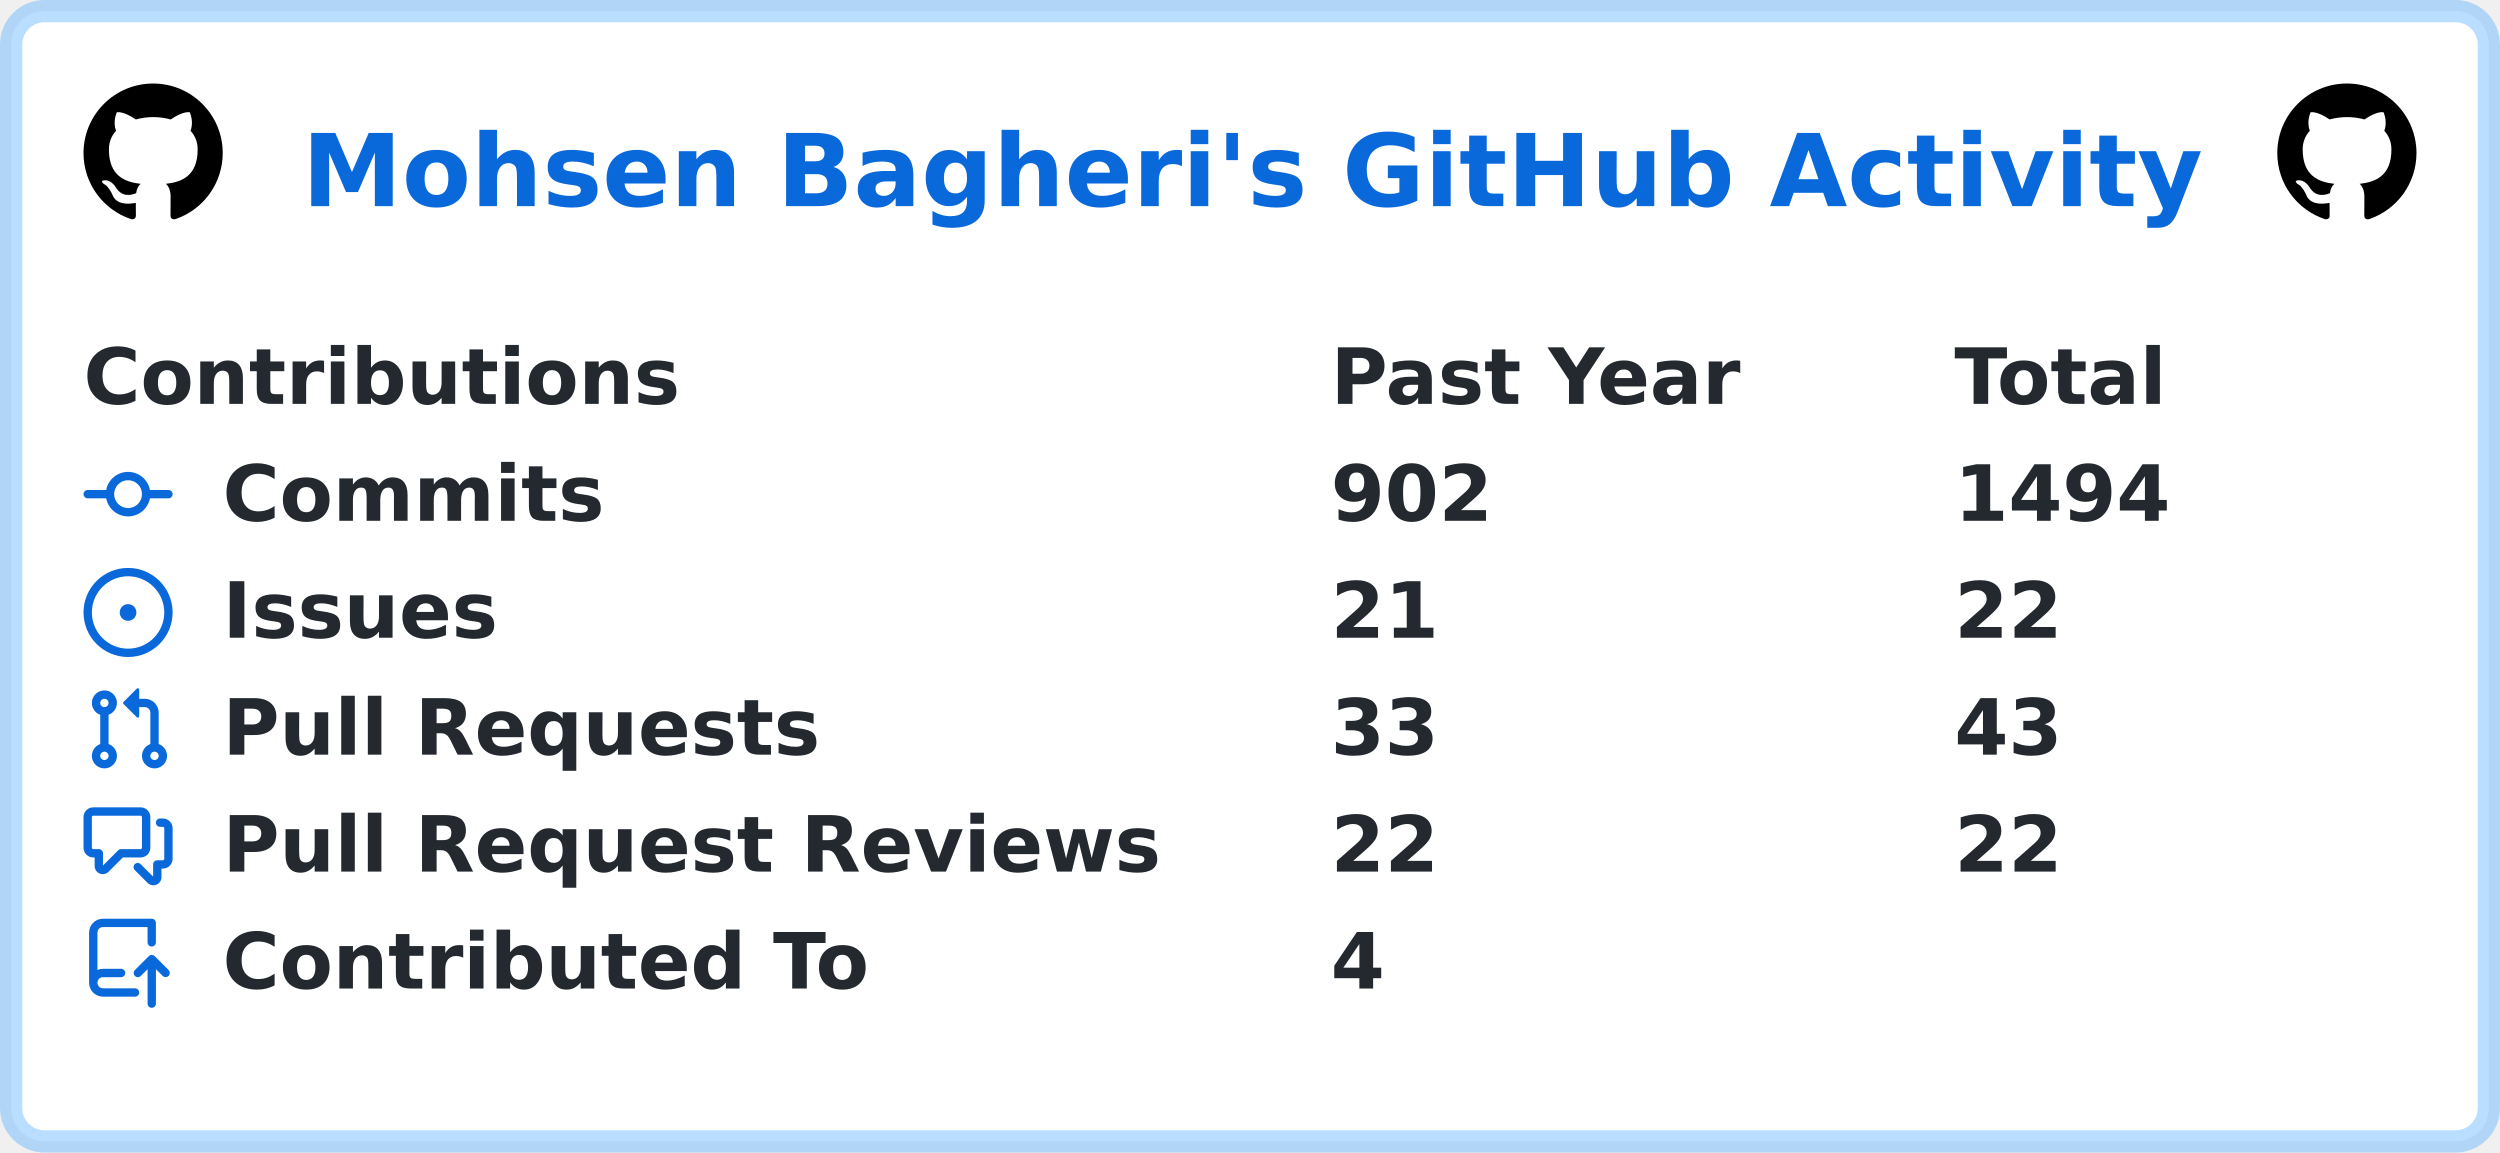
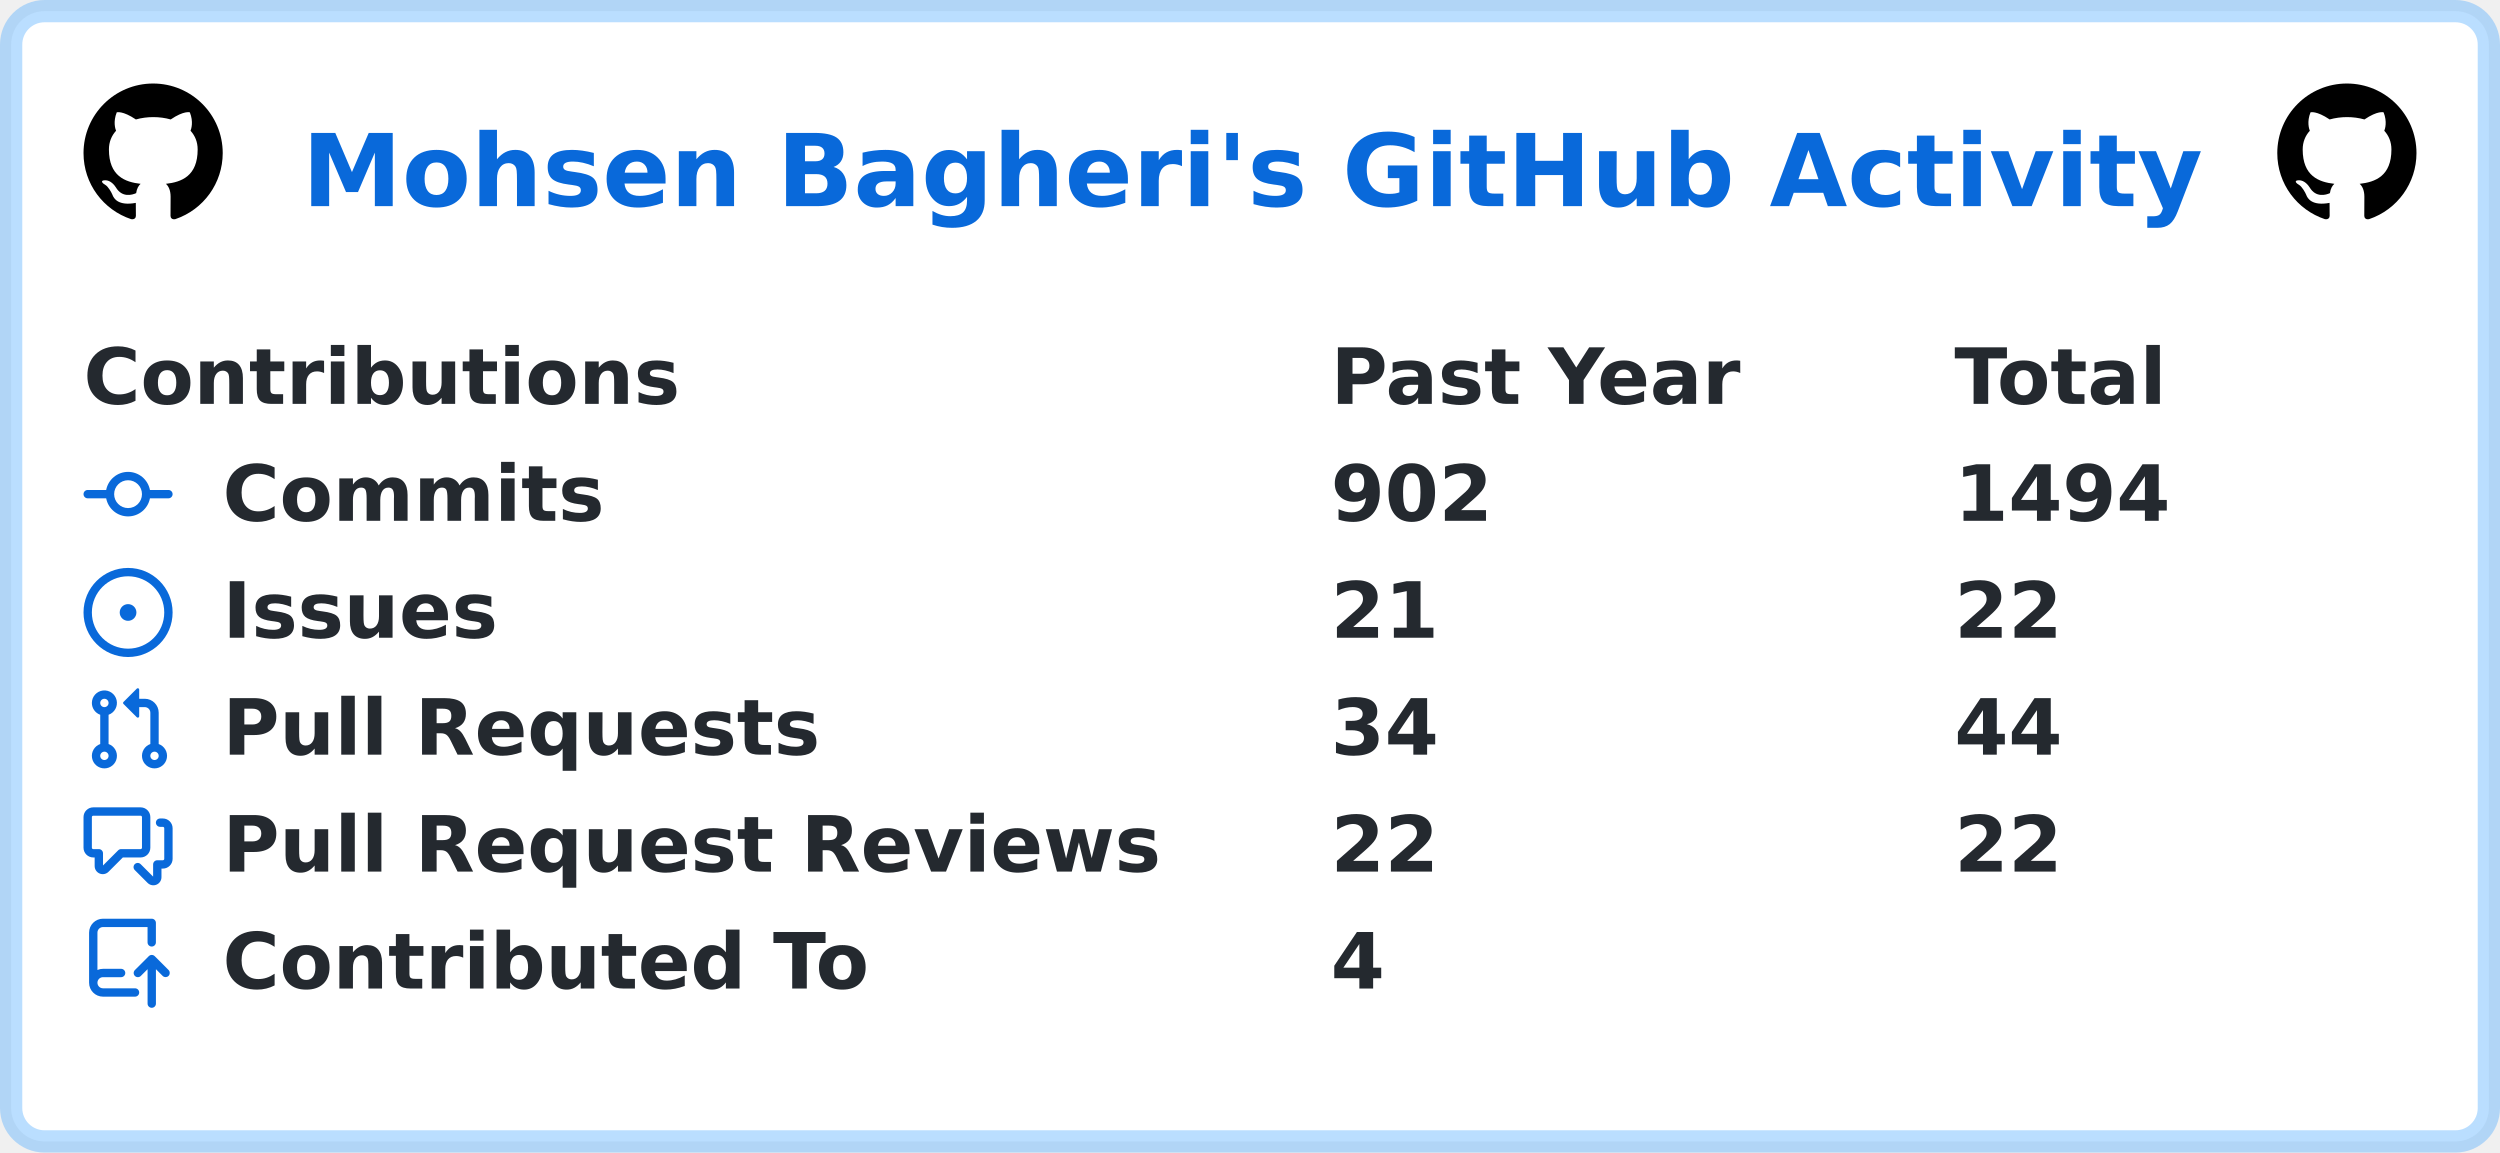
<svg xmlns="http://www.w3.org/2000/svg" width="449" height="207" viewBox="0 0 449 207" lang="en" xml:lang="en">
  <rect x="2" y="2" stroke-width="4" rx="6" width="445" height="203" stroke="rgba(84,174,255,0.4)" fill="#ffffff" />
  <g font-weight="600" font-size="110pt" font-family="Verdana,Geneva,DejaVu Sans,sans-serif" text-rendering="geometricPrecision">
    <text x="441" y="301" lengthAdjust="spacingAndGlyphs" textLength="2760" transform="scale(0.123)" fill="#0969da">Mohsen Bagheri's GitHub Activity</text>
    <svg x="15" y="15" width="25" height="25" viewBox="0 0 16 16">
      <path fill="#000000" fill-rule="evenodd" d="M8 0C3.58 0 0 3.58 0 8c0 3.54 2.29 6.53 5.47 7.59.4.07.55-.17.55-.38 0-.19-.01-.82-.01-1.49-2.01.37-2.53-.49-2.69-.94-.09-.23-.48-.94-.82-1.13-.28-.15-.68-.52-.01-.53.63-.01 1.08.58 1.23.82.72 1.21 1.87.87 2.33.66.07-.52.28-.87.51-1.07-1.78-.2-3.64-.89-3.64-3.95 0-.87.31-1.59.82-2.15-.08-.2-.36-1.02.08-2.12 0 0 .67-.21 2.2.82.64-.18 1.32-.27 2-.27.68 0 1.36.09 2 .27 1.53-1.04 2.2-.82 2.2-.82.44 1.1.16 1.92.08 2.12.51.56.82 1.27.82 2.15 0 3.07-1.87 3.75-3.65 3.95.29.25.54.73.54 1.48 0 1.07-.01 1.93-.01 2.2 0 .21.15.46.55.38A8.013 8.013 0 0016 8c0-4.42-3.58-8-8-8z" />
    </svg>
    <svg x="409" y="15" width="25" height="25" viewBox="0 0 16 16">
      <path fill="#000000" fill-rule="evenodd" d="M8 0C3.58 0 0 3.58 0 8c0 3.54 2.29 6.53 5.47 7.59.4.07.55-.17.55-.38 0-.19-.01-.82-.01-1.49-2.01.37-2.53-.49-2.69-.94-.09-.23-.48-.94-.82-1.13-.28-.15-.68-.52-.01-.53.63-.01 1.08.58 1.23.82.72 1.21 1.87.87 2.33.66.07-.52.28-.87.51-1.07-1.78-.2-3.64-.89-3.64-3.95 0-.87.31-1.59.82-2.15-.08-.2-.36-1.02.08-2.12 0 0 .67-.21 2.2.82.64-.18 1.32-.27 2-.27.68 0 1.36.09 2 .27 1.53-1.04 2.2-.82 2.2-.82.44 1.1.16 1.92.08 2.12.51.56.82 1.27.82 2.15 0 3.07-1.87 3.75-3.65 3.95.29.25.54.73.54 1.48 0 1.07-.01 1.93-.01 2.2 0 .21.15.46.55.38A8.013 8.013 0 0016 8c0-4.42-3.58-8-8-8z" />
    </svg>
    <g transform="translate(0, 60)" fill="#24292f">
      <g transform="translate(15, 0)">
        <g transform="scale(0.095)">
          <text x="0" y="132" textLength="1112" lengthAdjust="spacingAndGlyphs">Contributions</text>
          <text x="2358" y="132" textLength="774" lengthAdjust="spacingAndGlyphs">Past Year</text>
          <text x="3537" y="132" textLength="414" lengthAdjust="spacingAndGlyphs">Total</text>
        </g>
      </g>
      <g transform="translate(15, 21)">
        <path fill="#0969da" fill-rule="evenodd" d="M10.5 7.75a2.5 2.5 0 11-5 0 2.5 2.5 0 015 0zm1.43.75a4.002 4.002 0 01-7.86 0H.75a.75.75 0 110-1.5h3.32a4.001 4.001 0 017.86 0h3.32a.75.75 0 110 1.5h-3.32z" />
        <g transform="scale(0.095)">
          <text lengthAdjust="spacingAndGlyphs" textLength="734" x="263" y="132">Commits</text>
          <text lengthAdjust="spacingAndGlyphs" textLength="315" x="2358" y="132">902</text>
          <text lengthAdjust="spacingAndGlyphs" textLength="420" x="3537" y="132">1494</text>
        </g>
      </g>
      <g transform="translate(15, 42)">
        <path fill="#0969da" d="M8 9.5a1.5 1.5 0 100-3 1.5 1.5 0 000 3z" />
        <path fill="#0969da" fill-rule="evenodd" d="M8 0a8 8 0 100 16A8 8 0 008 0zM1.5 8a6.5 6.5 0 1113 0 6.5 6.5 0 01-13 0z" />
        <g transform="scale(0.095)">
          <text lengthAdjust="spacingAndGlyphs" textLength="512" x="263" y="132">Issues</text>
          <text lengthAdjust="spacingAndGlyphs" textLength="210" x="2358" y="132">21</text>
          <text lengthAdjust="spacingAndGlyphs" textLength="210" x="3537" y="132">22</text>
        </g>
      </g>
      <g transform="translate(15, 63)">
        <path fill="#0969da" fill-rule="evenodd" d="M7.177 3.073L9.573.677A.25.25 0 0110 .854v4.792a.25.25 0 01-.427.177L7.177 3.427a.25.25 0 010-.354zM3.75 2.5a.75.75 0 100 1.5.75.75 0 000-1.5zm-2.25.75a2.25 2.25 0 113 2.122v5.256a2.251 2.251 0 11-1.5 0V5.372A2.25 2.25 0 011.5 3.25zM11 2.5h-1V4h1a1 1 0 011 1v5.628a2.251 2.251 0 101.5 0V5A2.5 2.5 0 0011 2.5zm1 10.25a.75.75 0 111.5 0 .75.75 0 01-1.5 0zM3.75 12a.75.75 0 100 1.5.75.75 0 000-1.5z" />
        <g transform="scale(0.095)">
          <text lengthAdjust="spacingAndGlyphs" textLength="1113" x="263" y="132">Pull Requests</text>
-           <text lengthAdjust="spacingAndGlyphs" textLength="210" x="2358" y="132">33</text>
-           <text lengthAdjust="spacingAndGlyphs" textLength="210" x="3537" y="132">43</text>
+           <text lengthAdjust="spacingAndGlyphs" textLength="210" x="2358" y="132">34</text>
+           <text lengthAdjust="spacingAndGlyphs" textLength="210" x="3537" y="132">44</text>
        </g>
      </g>
      <g transform="translate(15, 84)">
        <path fill="#0969da" fill-rule="evenodd" d="M1.5 2.75a.25.25 0 01.25-.25h8.5a.25.25 0 01.25.25v5.5a.25.25 0 01-.25.25h-3.5a.75.75 0 00-.53.22L3.5 11.44V9.25a.75.75 0 00-.75-.75h-1a.25.25 0 01-.25-.25v-5.5zM1.75 1A1.75 1.75 0 000 2.75v5.5C0 9.216.784 10 1.75 10H2v1.543a1.457 1.457 0 002.487 1.03L7.061 10h3.189A1.75 1.75 0 0012 8.25v-5.5A1.75 1.75 0 0010.25 1h-8.5zM14.5 4.75a.25.25 0 00-.25-.25h-.5a.75.75 0 110-1.5h.5c.966 0 1.75.784 1.75 1.75v5.5A1.75 1.75 0 0114.25 12H14v1.543a1.457 1.457 0 01-2.487 1.03L9.22 12.28a.75.75 0 111.06-1.06l2.22 2.22v-2.19a.75.75 0 01.75-.75h1a.25.25 0 00.25-.25v-5.5z" />
        <g transform="scale(0.095)">
          <text lengthAdjust="spacingAndGlyphs" textLength="1762" x="263" y="132">Pull Request Reviews</text>
          <text lengthAdjust="spacingAndGlyphs" textLength="210" x="2358" y="132">22</text>
          <text lengthAdjust="spacingAndGlyphs" textLength="210" x="3537" y="132">22</text>
        </g>
      </g>
      <g transform="translate(15, 105)">
        <path fill="#0969da" fill-rule="evenodd" d="M1 2.5A2.5 2.5 0 013.5 0h8.75a.75.75 0 01.75.75v3.5a.75.75 0 01-1.5 0V1.5h-8a1 1 0 00-1 1v6.708A2.492 2.492 0 013.5 9h3.25a.75.75 0 010 1.5H3.5a1 1 0 100 2h5.75a.75.75 0 010 1.5H3.5A2.5 2.5 0 011 11.5v-9zm13.23 7.79a.75.75 0 001.06-1.06l-2.505-2.505a.75.75 0 00-1.06 0L9.22 9.229a.75.75 0 001.06 1.061l1.225-1.224v6.184a.75.75 0 001.5 0V9.066l1.224 1.224z" />
        <g transform="scale(0.095)">
          <text lengthAdjust="spacingAndGlyphs" textLength="1234" x="263" y="132">Contributed To</text>
          <text lengthAdjust="spacingAndGlyphs" textLength="105" x="2358" y="132">4</text>
        </g>
      </g>
    </g>
  </g>
</svg>
